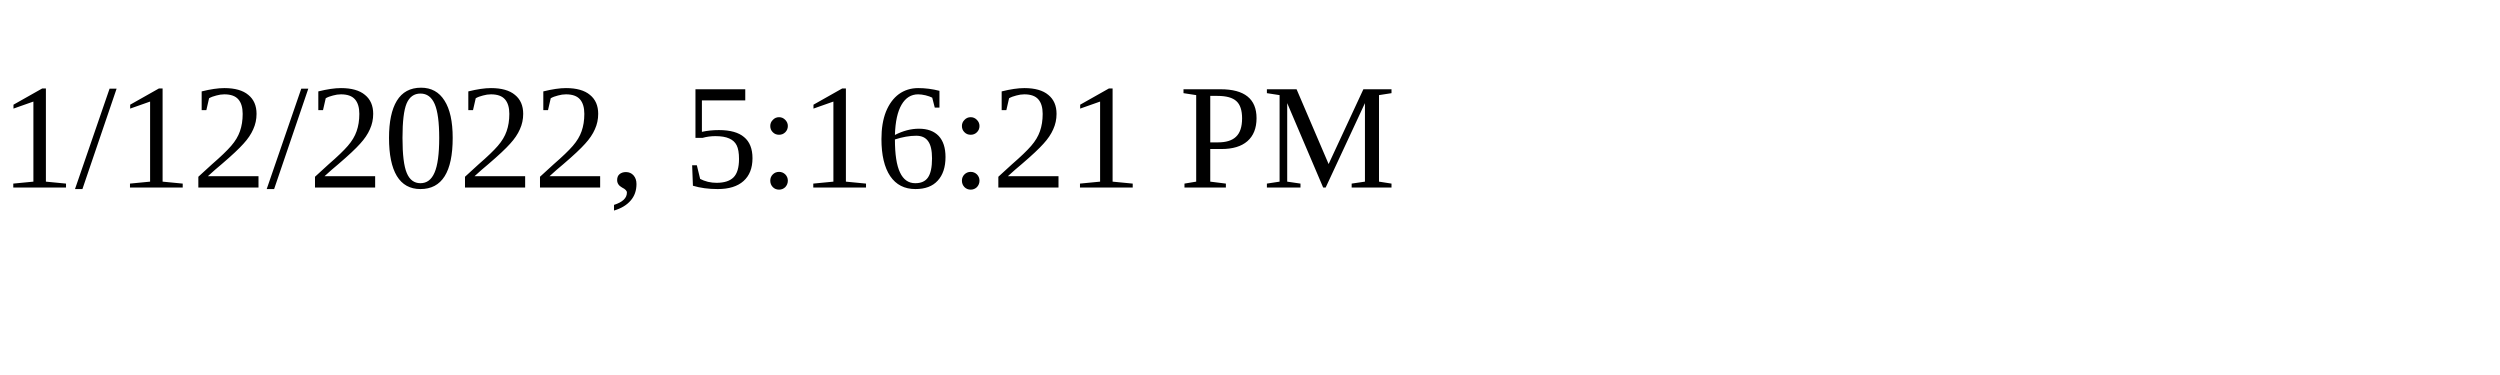
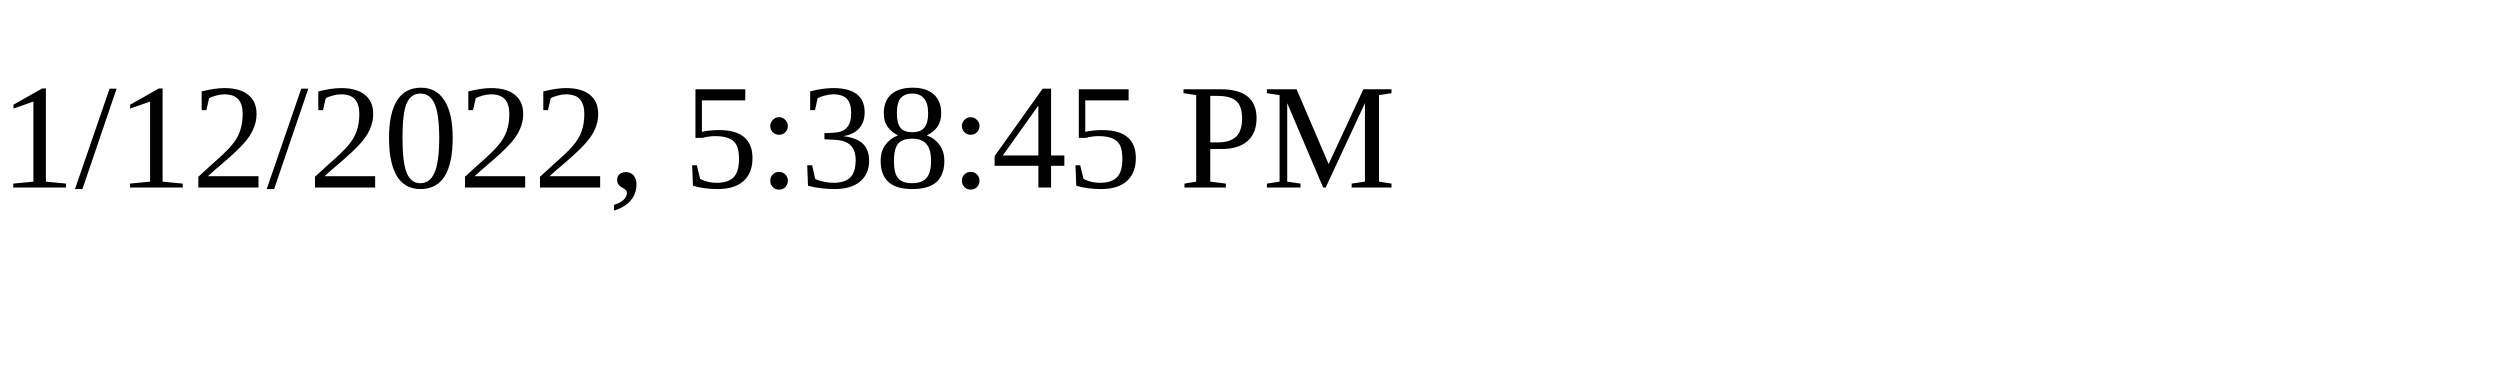
<svg xmlns="http://www.w3.org/2000/svg" height="30" width="200">
-   <text x="0" y="15">1/12/2022, 5:16:21 PM</text>
+   <text x="0" y="15">1/12/2022, 5:38:45 PM</text>
</svg>
